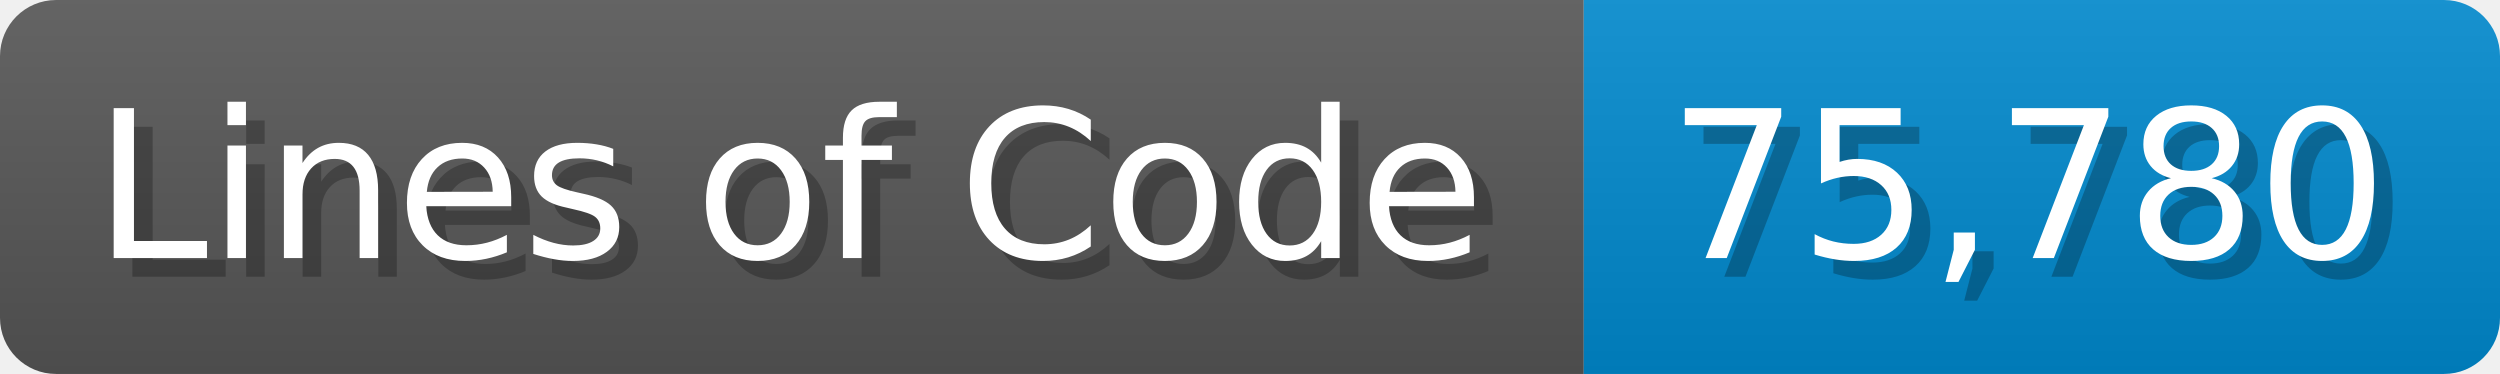
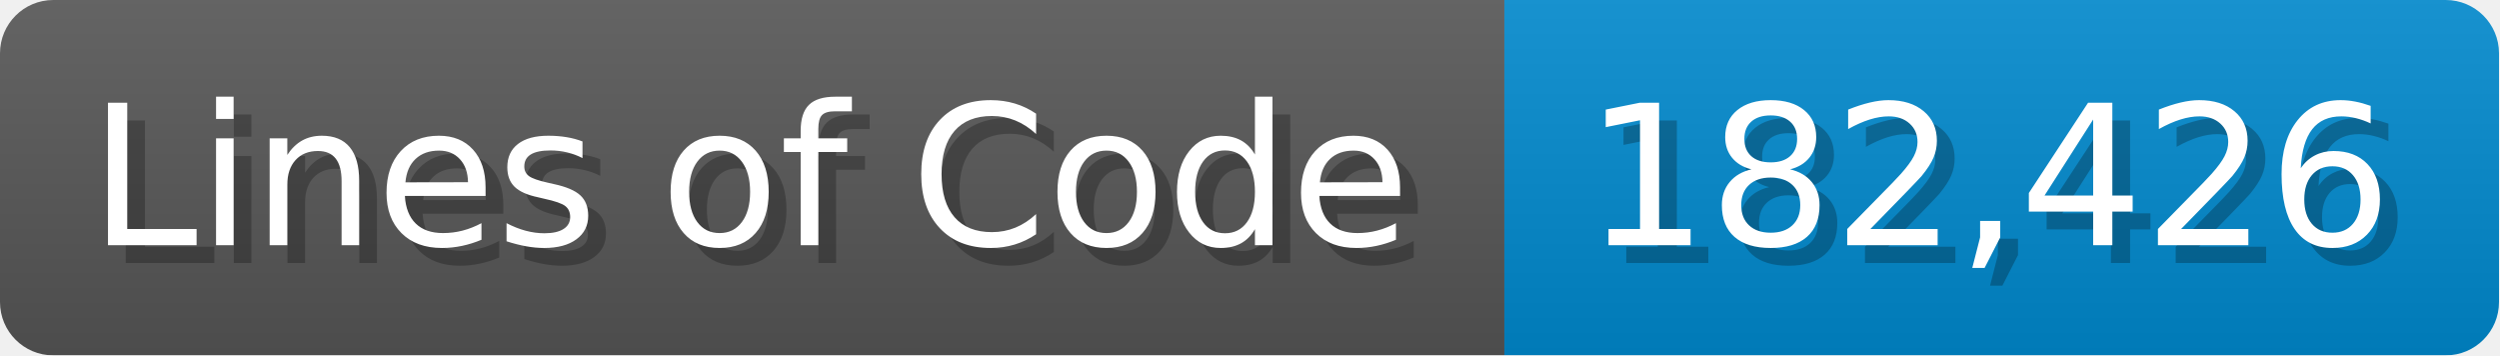
- <svg xmlns="http://www.w3.org/2000/svg" width="133.7" height="20" viewBox="0 0 1337 200">
+ <svg xmlns="http://www.w3.org/2000/svg" width="140.7" height="20" viewBox="0 0 1407 200">
  <linearGradient id="a" x2="0" y2="100%">
    <stop offset="0" stop-opacity=".1" stop-color="#EEE" />
    <stop offset="1" stop-opacity=".1" />
  </linearGradient>
  <mask id="m">
-     <rect width="1337" height="200" rx="30" fill="#FFF" />
+     <rect width="1407" height="200" rx="30" fill="#FFF" />
  </mask>
  <g mask="url(#m)">
    <rect width="847" height="200" fill="#555" />
-     <rect width="490" height="200" fill="#08C" x="847" />
-     <rect width="1337" height="200" fill="url(#a)" />
+     <rect width="560" height="200" fill="#08C" x="847" />
+     <rect width="1407" height="200" fill="url(#a)" />
  </g>
  <g fill="#fff" text-anchor="start" font-family="Verdana,DejaVu Sans,sans-serif" font-size="110">
    <text x="60" y="148" textLength="747" fill="#000" opacity="0.25">Lines of Code</text>
    <text x="50" y="138" textLength="747">Lines of Code</text>
-     <text x="902" y="148" textLength="390" fill="#000" opacity="0.25">75,780</text>
-     <text x="892" y="138" textLength="390">75,780</text>
+     <text x="902" y="148" textLength="460" fill="#000" opacity="0.25">182,426</text>
+     <text x="892" y="138" textLength="460">182,426</text>
  </g>
</svg>
